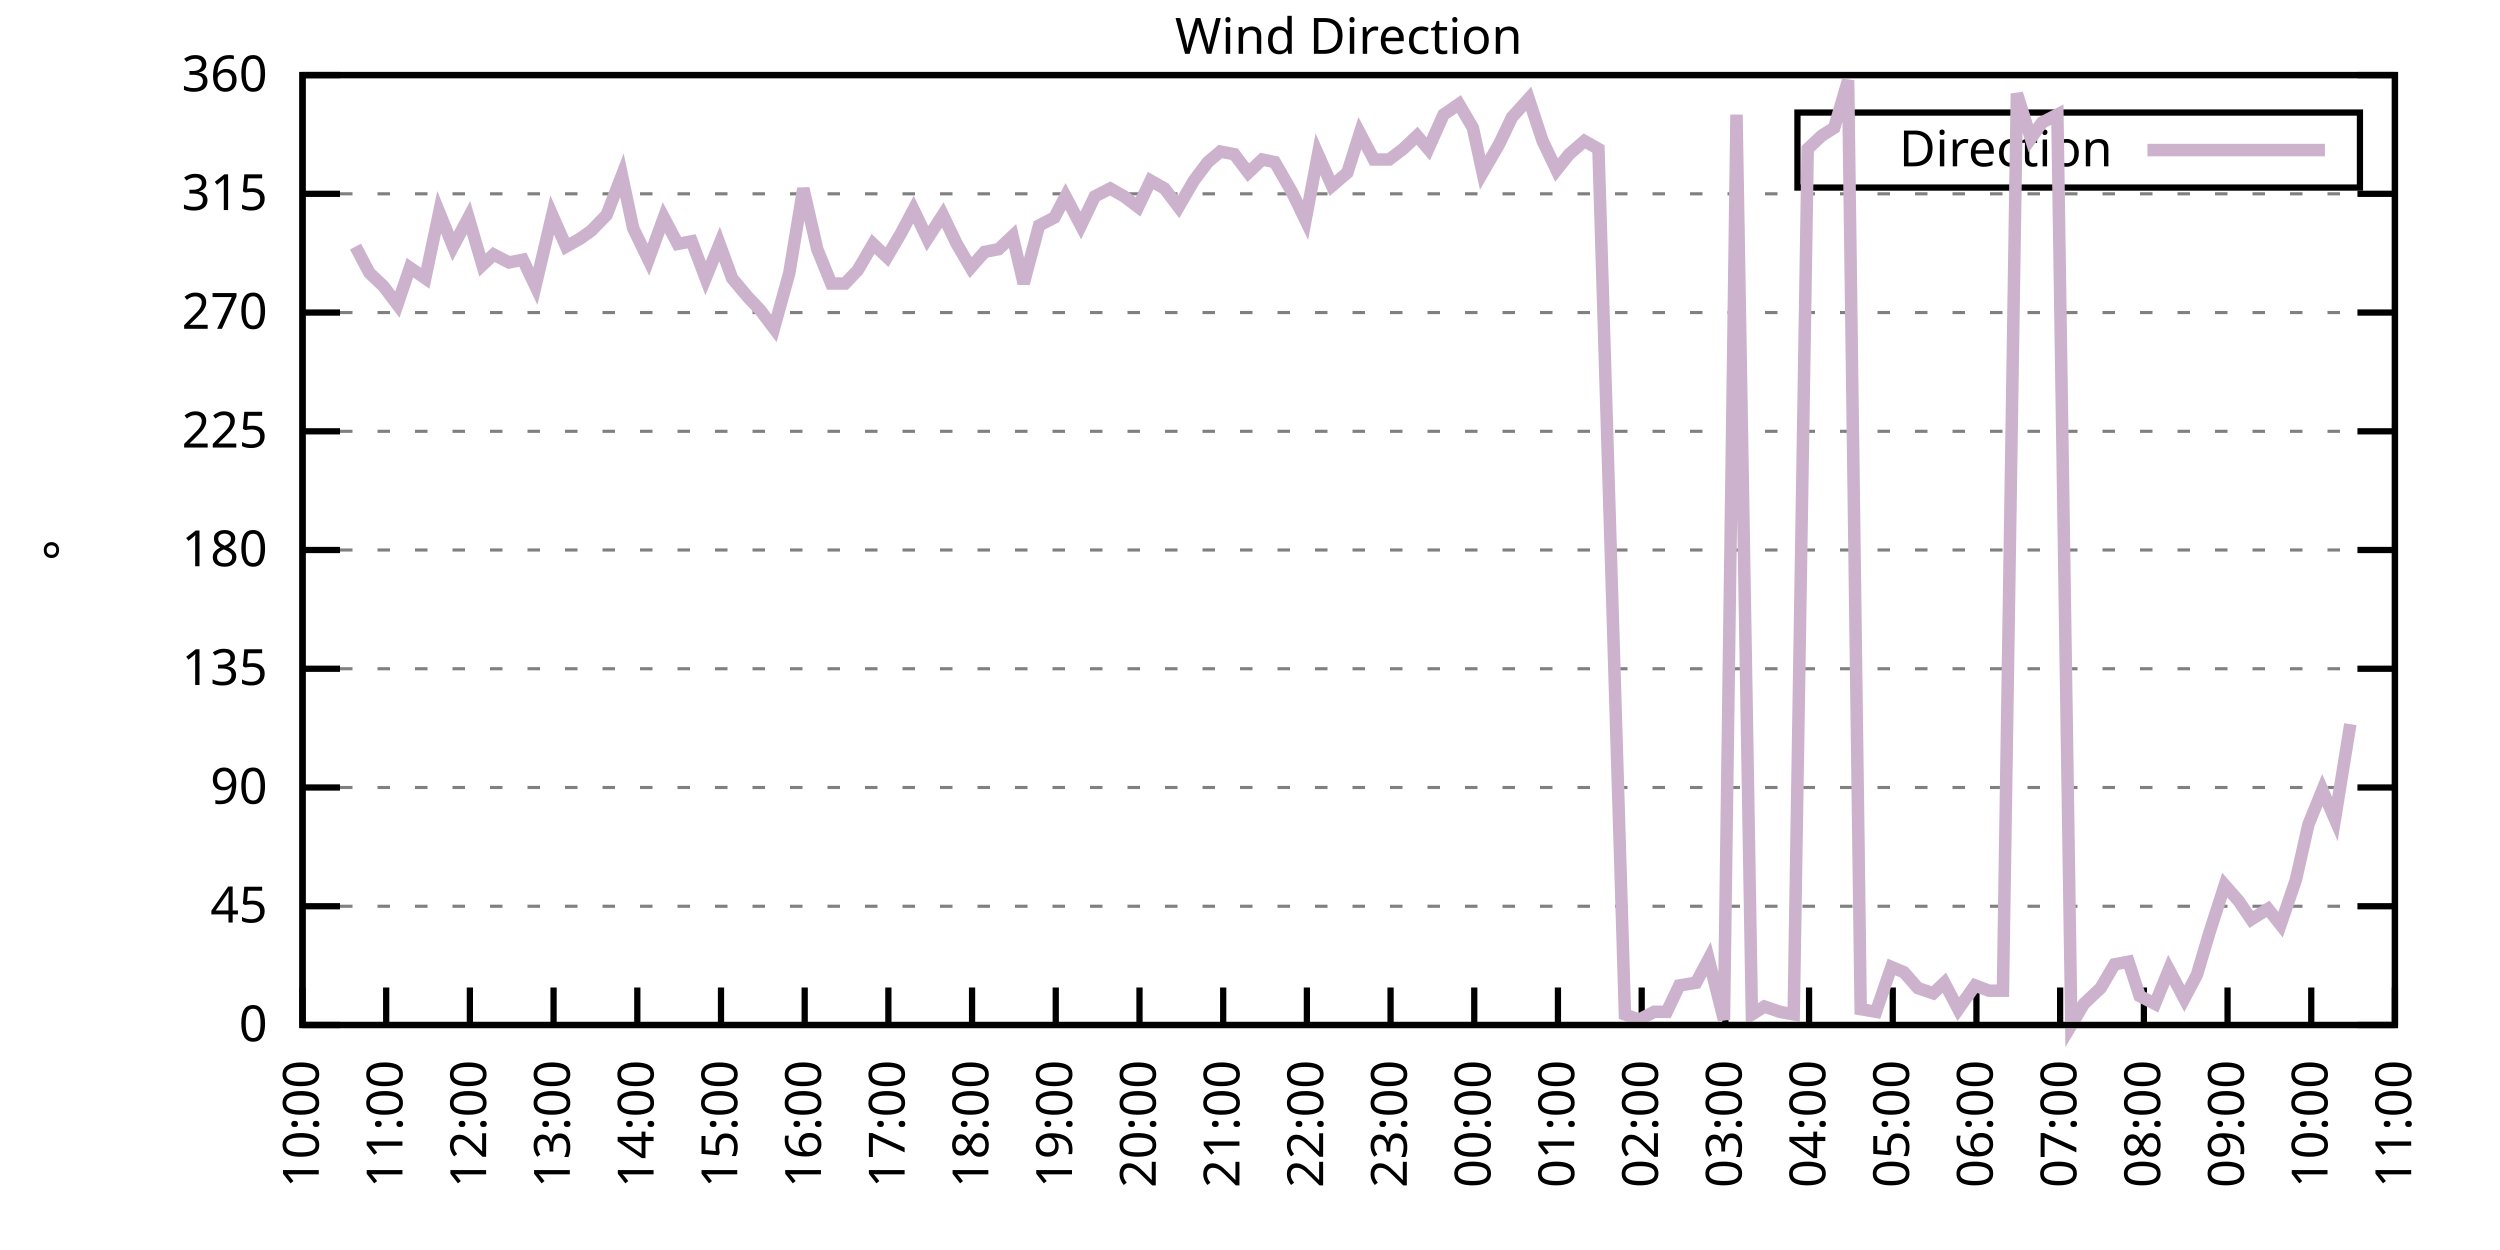
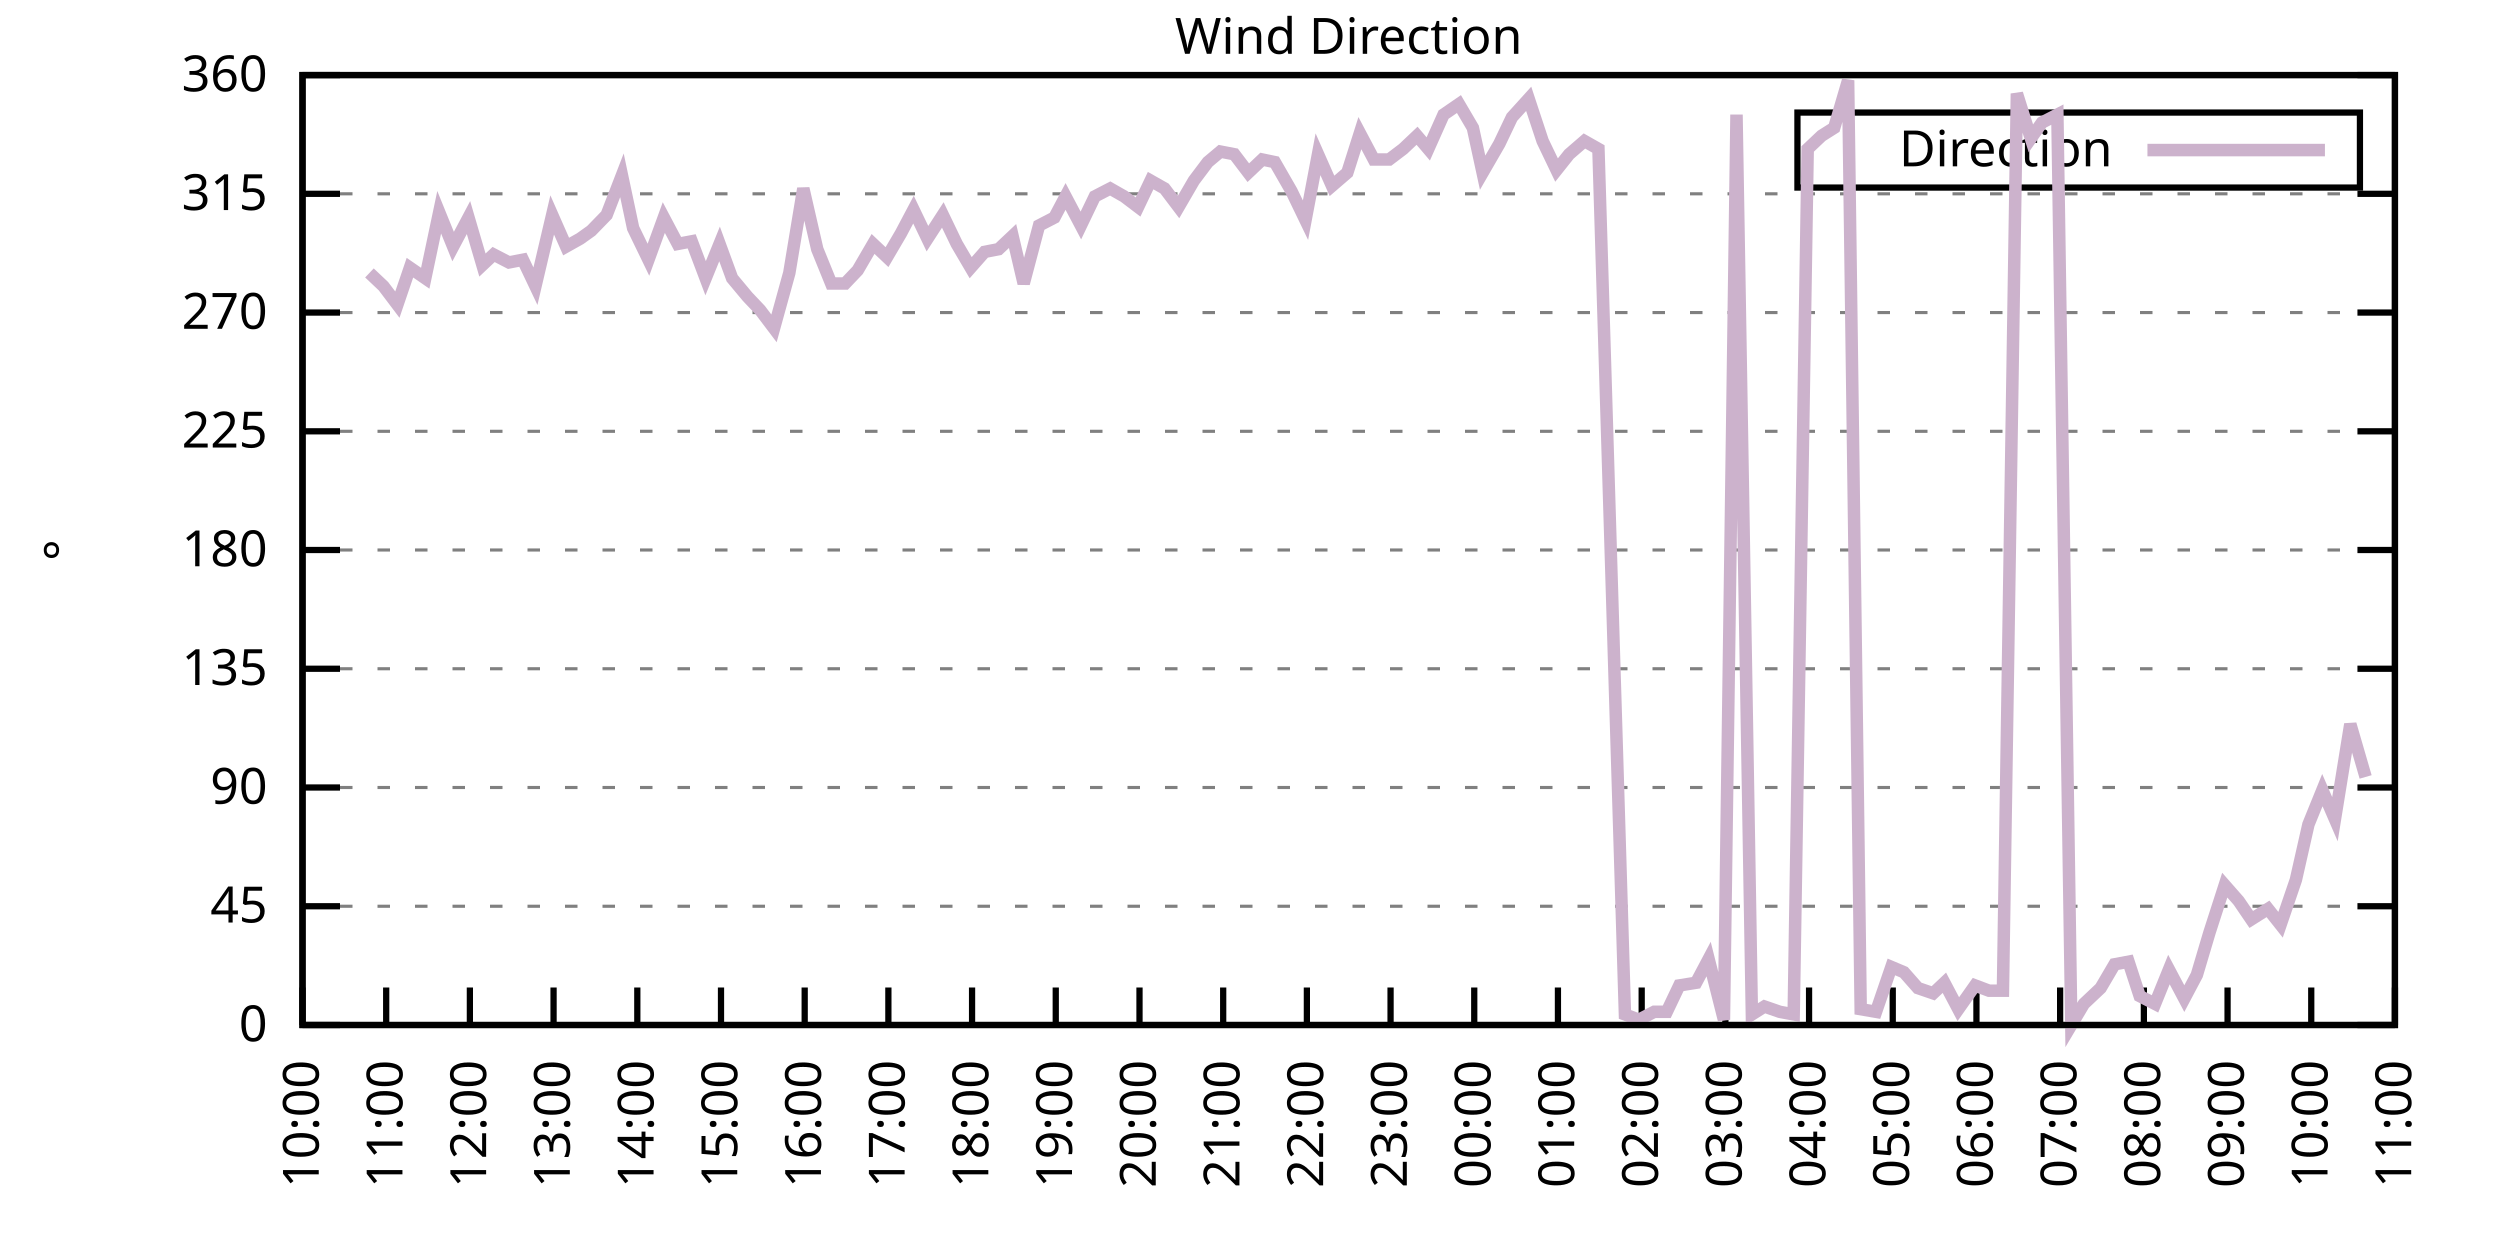
<svg xmlns="http://www.w3.org/2000/svg" xmlns:xlink="http://www.w3.org/1999/xlink" width="400" height="200" viewBox="0 0 400 200">
  <g id="gnuplot_canvas">
    <rect x="0" y="0" width="400" height="200" fill="none" />
    <defs>
      <circle id="gpDot" r="0.5" stroke-width="0.5" stroke="currentColor" />
      <path id="gpPt0" stroke-width="0.333" stroke="currentColor" d="M-1,0 h2 M0,-1 v2" />
      <path id="gpPt1" stroke-width="0.333" stroke="currentColor" d="M-1,-1 L1,1 M1,-1 L-1,1" />
      <path id="gpPt2" stroke-width="0.333" stroke="currentColor" d="M-1,0 L1,0 M0,-1 L0,1 M-1,-1 L1,1 M-1,1 L1,-1" />
      <rect id="gpPt3" stroke-width="0.333" stroke="currentColor" x="-1" y="-1" width="2" height="2" />
      <rect id="gpPt4" stroke-width="0.333" stroke="currentColor" fill="currentColor" x="-1" y="-1" width="2" height="2" />
      <circle id="gpPt5" stroke-width="0.333" stroke="currentColor" cx="0" cy="0" r="1" />
      <use xlink:href="#gpPt5" id="gpPt6" fill="currentColor" stroke="none" />
      <path id="gpPt7" stroke-width="0.333" stroke="currentColor" d="M0,-1.33 L-1.33,0.67 L1.33,0.67 z" />
      <use xlink:href="#gpPt7" id="gpPt8" fill="currentColor" stroke="none" />
      <use xlink:href="#gpPt7" id="gpPt9" stroke="currentColor" transform="rotate(180)" />
      <use xlink:href="#gpPt9" id="gpPt10" fill="currentColor" stroke="none" />
      <use xlink:href="#gpPt3" id="gpPt11" stroke="currentColor" transform="rotate(45)" />
      <use xlink:href="#gpPt11" id="gpPt12" fill="currentColor" stroke="none" />
      <path id="gpPt13" stroke-width="0.333" stroke="currentColor" d="M0,1.330 L1.265,0.411 L0.782,-1.067 L-0.782,-1.076 L-1.265,0.411 z" />
      <use xlink:href="#gpPt13" id="gpPt14" fill="currentColor" stroke="none" />
      <filter id="textbox" filterUnits="objectBoundingBox" x="0" y="0" height="1" width="1">
        <feFlood flood-color="white" flood-opacity="1" result="bgnd" />
        <feComposite in="SourceGraphic" in2="bgnd" operator="atop" />
      </filter>
      <filter id="greybox" filterUnits="objectBoundingBox" x="0" y="0" height="1" width="1">
        <feFlood flood-color="lightgrey" flood-opacity="1" result="grey" />
        <feComposite in="SourceGraphic" in2="grey" operator="atop" />
      </filter>
    </defs>
    <g fill="none" color="white" stroke="currentColor" stroke-width="1.00" stroke-linecap="butt" stroke-linejoin="miter">
</g>
    <g fill="none" color="black" stroke="currentColor" stroke-width="1.00" stroke-linecap="butt" stroke-linejoin="miter">
      <g stroke="none" shape-rendering="crispEdges">
        <polygon fill="rgb(255, 255, 255)" points="48.40,164.00 383.18,164.00 383.18,12.02 48.40,12.02 " />
      </g>
    </g>
    <g fill="none" color="black" stroke="currentColor" stroke-width="1.00" stroke-linecap="butt" stroke-linejoin="miter">
</g>
    <g fill="none" color="black" stroke="black" stroke-width="0.50" stroke-linecap="butt" stroke-linejoin="miter">
</g>
    <g fill="none" color="gray" stroke="currentColor" stroke-width="0.50" stroke-linecap="butt" stroke-linejoin="miter">
      <path stroke="gray" stroke-dasharray="2,4" class="gridline" d="M48.40,164.00 L383.19,164.00  " />
    </g>
    <g fill="none" color="gray" stroke="gray" stroke-width="1.00" stroke-linecap="butt" stroke-linejoin="miter">
</g>
    <g fill="none" color="black" stroke="currentColor" stroke-width="1.00" stroke-linecap="butt" stroke-linejoin="miter">
      <path stroke="black" d="M48.40,164.00 L54.40,164.00 M383.19,164.00 L377.19,164.00  " />
      <g transform="translate(42.80,166.60)" stroke="none" fill="black" font-family="Sans" font-size="8.00" text-anchor="end">
        <text>
          <tspan font-family="Sans"> 0</tspan>
        </text>
      </g>
    </g>
    <g fill="none" color="black" stroke="currentColor" stroke-width="1.00" stroke-linecap="butt" stroke-linejoin="miter">
</g>
    <g fill="none" color="black" stroke="black" stroke-width="0.50" stroke-linecap="butt" stroke-linejoin="miter">
</g>
    <g fill="none" color="gray" stroke="currentColor" stroke-width="0.50" stroke-linecap="butt" stroke-linejoin="miter">
      <path stroke="gray" stroke-dasharray="2,4" class="gridline" d="M48.40,145.00 L383.19,145.00  " />
    </g>
    <g fill="none" color="gray" stroke="gray" stroke-width="1.00" stroke-linecap="butt" stroke-linejoin="miter">
</g>
    <g fill="none" color="black" stroke="currentColor" stroke-width="1.00" stroke-linecap="butt" stroke-linejoin="miter">
      <path stroke="black" d="M48.40,145.00 L54.40,145.00 M383.19,145.00 L377.19,145.00  " />
      <g transform="translate(42.80,147.60)" stroke="none" fill="black" font-family="Sans" font-size="8.00" text-anchor="end">
        <text>
          <tspan font-family="Sans"> 45</tspan>
        </text>
      </g>
    </g>
    <g fill="none" color="black" stroke="currentColor" stroke-width="1.00" stroke-linecap="butt" stroke-linejoin="miter">
</g>
    <g fill="none" color="black" stroke="black" stroke-width="0.50" stroke-linecap="butt" stroke-linejoin="miter">
</g>
    <g fill="none" color="gray" stroke="currentColor" stroke-width="0.50" stroke-linecap="butt" stroke-linejoin="miter">
      <path stroke="gray" stroke-dasharray="2,4" class="gridline" d="M48.40,126.00 L383.19,126.00  " />
    </g>
    <g fill="none" color="gray" stroke="gray" stroke-width="1.00" stroke-linecap="butt" stroke-linejoin="miter">
</g>
    <g fill="none" color="black" stroke="currentColor" stroke-width="1.00" stroke-linecap="butt" stroke-linejoin="miter">
      <path stroke="black" d="M48.40,126.00 L54.40,126.00 M383.19,126.00 L377.19,126.00  " />
      <g transform="translate(42.80,128.60)" stroke="none" fill="black" font-family="Sans" font-size="8.00" text-anchor="end">
        <text>
          <tspan font-family="Sans"> 90</tspan>
        </text>
      </g>
    </g>
    <g fill="none" color="black" stroke="currentColor" stroke-width="1.00" stroke-linecap="butt" stroke-linejoin="miter">
</g>
    <g fill="none" color="black" stroke="black" stroke-width="0.50" stroke-linecap="butt" stroke-linejoin="miter">
</g>
    <g fill="none" color="gray" stroke="currentColor" stroke-width="0.50" stroke-linecap="butt" stroke-linejoin="miter">
      <path stroke="gray" stroke-dasharray="2,4" class="gridline" d="M48.40,107.00 L383.19,107.00  " />
    </g>
    <g fill="none" color="gray" stroke="gray" stroke-width="1.00" stroke-linecap="butt" stroke-linejoin="miter">
</g>
    <g fill="none" color="black" stroke="currentColor" stroke-width="1.00" stroke-linecap="butt" stroke-linejoin="miter">
      <path stroke="black" d="M48.40,107.00 L54.40,107.00 M383.19,107.00 L377.19,107.00  " />
      <g transform="translate(42.80,109.60)" stroke="none" fill="black" font-family="Sans" font-size="8.00" text-anchor="end">
        <text>
          <tspan font-family="Sans"> 135</tspan>
        </text>
      </g>
    </g>
    <g fill="none" color="black" stroke="currentColor" stroke-width="1.00" stroke-linecap="butt" stroke-linejoin="miter">
</g>
    <g fill="none" color="black" stroke="black" stroke-width="0.50" stroke-linecap="butt" stroke-linejoin="miter">
</g>
    <g fill="none" color="gray" stroke="currentColor" stroke-width="0.50" stroke-linecap="butt" stroke-linejoin="miter">
      <path stroke="gray" stroke-dasharray="2,4" class="gridline" d="M48.40,88.00 L383.19,88.00  " />
    </g>
    <g fill="none" color="gray" stroke="gray" stroke-width="1.00" stroke-linecap="butt" stroke-linejoin="miter">
</g>
    <g fill="none" color="black" stroke="currentColor" stroke-width="1.00" stroke-linecap="butt" stroke-linejoin="miter">
      <path stroke="black" d="M48.40,88.00 L54.40,88.00 M383.19,88.00 L377.19,88.00  " />
      <g transform="translate(42.80,90.60)" stroke="none" fill="black" font-family="Sans" font-size="8.00" text-anchor="end">
        <text>
          <tspan font-family="Sans"> 180</tspan>
        </text>
      </g>
    </g>
    <g fill="none" color="black" stroke="currentColor" stroke-width="1.00" stroke-linecap="butt" stroke-linejoin="miter">
</g>
    <g fill="none" color="black" stroke="black" stroke-width="0.50" stroke-linecap="butt" stroke-linejoin="miter">
</g>
    <g fill="none" color="gray" stroke="currentColor" stroke-width="0.50" stroke-linecap="butt" stroke-linejoin="miter">
      <path stroke="gray" stroke-dasharray="2,4" class="gridline" d="M48.40,69.01 L383.19,69.01  " />
    </g>
    <g fill="none" color="gray" stroke="gray" stroke-width="1.00" stroke-linecap="butt" stroke-linejoin="miter">
</g>
    <g fill="none" color="black" stroke="currentColor" stroke-width="1.00" stroke-linecap="butt" stroke-linejoin="miter">
      <path stroke="black" d="M48.40,69.01 L54.40,69.01 M383.19,69.01 L377.19,69.01  " />
      <g transform="translate(42.80,71.61)" stroke="none" fill="black" font-family="Sans" font-size="8.00" text-anchor="end">
        <text>
          <tspan font-family="Sans"> 225</tspan>
        </text>
      </g>
    </g>
    <g fill="none" color="black" stroke="currentColor" stroke-width="1.00" stroke-linecap="butt" stroke-linejoin="miter">
</g>
    <g fill="none" color="black" stroke="black" stroke-width="0.50" stroke-linecap="butt" stroke-linejoin="miter">
</g>
    <g fill="none" color="gray" stroke="currentColor" stroke-width="0.50" stroke-linecap="butt" stroke-linejoin="miter">
      <path stroke="gray" stroke-dasharray="2,4" class="gridline" d="M48.40,50.01 L383.19,50.01  " />
    </g>
    <g fill="none" color="gray" stroke="gray" stroke-width="1.00" stroke-linecap="butt" stroke-linejoin="miter">
</g>
    <g fill="none" color="black" stroke="currentColor" stroke-width="1.00" stroke-linecap="butt" stroke-linejoin="miter">
      <path stroke="black" d="M48.40,50.01 L54.40,50.01 M383.19,50.01 L377.19,50.01  " />
      <g transform="translate(42.80,52.61)" stroke="none" fill="black" font-family="Sans" font-size="8.00" text-anchor="end">
        <text>
          <tspan font-family="Sans"> 270</tspan>
        </text>
      </g>
    </g>
    <g fill="none" color="black" stroke="currentColor" stroke-width="1.00" stroke-linecap="butt" stroke-linejoin="miter">
</g>
    <g fill="none" color="black" stroke="black" stroke-width="0.50" stroke-linecap="butt" stroke-linejoin="miter">
</g>
    <g fill="none" color="gray" stroke="currentColor" stroke-width="0.50" stroke-linecap="butt" stroke-linejoin="miter">
      <path stroke="gray" stroke-dasharray="2,4" class="gridline" d="M48.40,31.01 L383.19,31.01  " />
    </g>
    <g fill="none" color="gray" stroke="gray" stroke-width="1.00" stroke-linecap="butt" stroke-linejoin="miter">
</g>
    <g fill="none" color="black" stroke="currentColor" stroke-width="1.00" stroke-linecap="butt" stroke-linejoin="miter">
      <path stroke="black" d="M48.40,31.01 L54.40,31.01 M383.19,31.01 L377.19,31.01  " />
      <g transform="translate(42.80,33.61)" stroke="none" fill="black" font-family="Sans" font-size="8.00" text-anchor="end">
        <text>
          <tspan font-family="Sans"> 315</tspan>
        </text>
      </g>
    </g>
    <g fill="none" color="black" stroke="currentColor" stroke-width="1.00" stroke-linecap="butt" stroke-linejoin="miter">
</g>
    <g fill="none" color="black" stroke="black" stroke-width="0.50" stroke-linecap="butt" stroke-linejoin="miter">
</g>
    <g fill="none" color="gray" stroke="currentColor" stroke-width="0.50" stroke-linecap="butt" stroke-linejoin="miter">
      <path stroke="gray" stroke-dasharray="2,4" class="gridline" d="M48.40,12.01 L383.19,12.01  " />
    </g>
    <g fill="none" color="gray" stroke="gray" stroke-width="1.00" stroke-linecap="butt" stroke-linejoin="miter">
</g>
    <g fill="none" color="black" stroke="currentColor" stroke-width="1.00" stroke-linecap="butt" stroke-linejoin="miter">
      <path stroke="black" d="M48.40,12.01 L54.40,12.01 M383.19,12.01 L377.19,12.01  " />
      <g transform="translate(42.80,14.61)" stroke="none" fill="black" font-family="Sans" font-size="8.00" text-anchor="end">
        <text>
          <tspan font-family="Sans"> 360</tspan>
        </text>
      </g>
    </g>
    <g fill="none" color="black" stroke="currentColor" stroke-width="1.00" stroke-linecap="butt" stroke-linejoin="miter">
      <path stroke="black" d="M48.40,164.00 L48.40,158.00  " />
      <g transform="translate(51.00,169.60) rotate(270.00)" stroke="none" fill="black" font-family="Sans" font-size="8.00" text-anchor="end">
        <text>
          <tspan font-family="Sans">10:00</tspan>
        </text>
      </g>
    </g>
    <g fill="none" color="black" stroke="currentColor" stroke-width="1.00" stroke-linecap="butt" stroke-linejoin="miter">
      <path stroke="black" d="M61.79,164.00 L61.79,158.00  " />
      <g transform="translate(64.39,169.60) rotate(270.00)" stroke="none" fill="black" font-family="Sans" font-size="8.00" text-anchor="end">
        <text>
          <tspan font-family="Sans">11:00</tspan>
        </text>
      </g>
    </g>
    <g fill="none" color="black" stroke="currentColor" stroke-width="1.00" stroke-linecap="butt" stroke-linejoin="miter">
      <path stroke="black" d="M75.18,164.00 L75.18,158.00  " />
      <g transform="translate(77.78,169.60) rotate(270.00)" stroke="none" fill="black" font-family="Sans" font-size="8.00" text-anchor="end">
        <text>
          <tspan font-family="Sans">12:00</tspan>
        </text>
      </g>
    </g>
    <g fill="none" color="black" stroke="currentColor" stroke-width="1.00" stroke-linecap="butt" stroke-linejoin="miter">
      <path stroke="black" d="M88.57,164.00 L88.57,158.00  " />
      <g transform="translate(91.17,169.60) rotate(270.00)" stroke="none" fill="black" font-family="Sans" font-size="8.00" text-anchor="end">
        <text>
          <tspan font-family="Sans">13:00</tspan>
        </text>
      </g>
    </g>
    <g fill="none" color="black" stroke="currentColor" stroke-width="1.00" stroke-linecap="butt" stroke-linejoin="miter">
      <path stroke="black" d="M101.97,164.00 L101.97,158.00  " />
      <g transform="translate(104.57,169.60) rotate(270.00)" stroke="none" fill="black" font-family="Sans" font-size="8.00" text-anchor="end">
        <text>
          <tspan font-family="Sans">14:00</tspan>
        </text>
      </g>
    </g>
    <g fill="none" color="black" stroke="currentColor" stroke-width="1.00" stroke-linecap="butt" stroke-linejoin="miter">
      <path stroke="black" d="M115.36,164.00 L115.36,158.00  " />
      <g transform="translate(117.96,169.60) rotate(270.00)" stroke="none" fill="black" font-family="Sans" font-size="8.00" text-anchor="end">
        <text>
          <tspan font-family="Sans">15:00</tspan>
        </text>
      </g>
    </g>
    <g fill="none" color="black" stroke="currentColor" stroke-width="1.00" stroke-linecap="butt" stroke-linejoin="miter">
      <path stroke="black" d="M128.75,164.00 L128.75,158.00  " />
      <g transform="translate(131.35,169.60) rotate(270.00)" stroke="none" fill="black" font-family="Sans" font-size="8.00" text-anchor="end">
        <text>
          <tspan font-family="Sans">16:00</tspan>
        </text>
      </g>
    </g>
    <g fill="none" color="black" stroke="currentColor" stroke-width="1.00" stroke-linecap="butt" stroke-linejoin="miter">
      <path stroke="black" d="M142.14,164.00 L142.14,158.00  " />
      <g transform="translate(144.74,169.60) rotate(270.00)" stroke="none" fill="black" font-family="Sans" font-size="8.00" text-anchor="end">
        <text>
          <tspan font-family="Sans">17:00</tspan>
        </text>
      </g>
    </g>
    <g fill="none" color="black" stroke="currentColor" stroke-width="1.00" stroke-linecap="butt" stroke-linejoin="miter">
      <path stroke="black" d="M155.53,164.00 L155.53,158.00  " />
      <g transform="translate(158.13,169.60) rotate(270.00)" stroke="none" fill="black" font-family="Sans" font-size="8.00" text-anchor="end">
        <text>
          <tspan font-family="Sans">18:00</tspan>
        </text>
      </g>
    </g>
    <g fill="none" color="black" stroke="currentColor" stroke-width="1.00" stroke-linecap="butt" stroke-linejoin="miter">
      <path stroke="black" d="M168.92,164.00 L168.92,158.00  " />
      <g transform="translate(171.52,169.60) rotate(270.00)" stroke="none" fill="black" font-family="Sans" font-size="8.00" text-anchor="end">
        <text>
          <tspan font-family="Sans">19:00</tspan>
        </text>
      </g>
    </g>
    <g fill="none" color="black" stroke="currentColor" stroke-width="1.00" stroke-linecap="butt" stroke-linejoin="miter">
      <path stroke="black" d="M182.32,164.00 L182.32,158.00  " />
      <g transform="translate(184.92,169.60) rotate(270.00)" stroke="none" fill="black" font-family="Sans" font-size="8.00" text-anchor="end">
        <text>
          <tspan font-family="Sans">20:00</tspan>
        </text>
      </g>
    </g>
    <g fill="none" color="black" stroke="currentColor" stroke-width="1.00" stroke-linecap="butt" stroke-linejoin="miter">
      <path stroke="black" d="M195.71,164.00 L195.71,158.00  " />
      <g transform="translate(198.31,169.60) rotate(270.00)" stroke="none" fill="black" font-family="Sans" font-size="8.00" text-anchor="end">
        <text>
          <tspan font-family="Sans">21:00</tspan>
        </text>
      </g>
    </g>
    <g fill="none" color="black" stroke="currentColor" stroke-width="1.00" stroke-linecap="butt" stroke-linejoin="miter">
      <path stroke="black" d="M209.10,164.00 L209.10,158.00  " />
      <g transform="translate(211.70,169.60) rotate(270.00)" stroke="none" fill="black" font-family="Sans" font-size="8.00" text-anchor="end">
        <text>
          <tspan font-family="Sans">22:00</tspan>
        </text>
      </g>
    </g>
    <g fill="none" color="black" stroke="currentColor" stroke-width="1.00" stroke-linecap="butt" stroke-linejoin="miter">
      <path stroke="black" d="M222.49,164.00 L222.49,158.00  " />
      <g transform="translate(225.09,169.60) rotate(270.00)" stroke="none" fill="black" font-family="Sans" font-size="8.00" text-anchor="end">
        <text>
          <tspan font-family="Sans">23:00</tspan>
        </text>
      </g>
    </g>
    <g fill="none" color="black" stroke="currentColor" stroke-width="1.00" stroke-linecap="butt" stroke-linejoin="miter">
      <path stroke="black" d="M235.88,164.00 L235.88,158.00  " />
      <g transform="translate(238.48,169.60) rotate(270.00)" stroke="none" fill="black" font-family="Sans" font-size="8.00" text-anchor="end">
        <text>
          <tspan font-family="Sans">00:00</tspan>
        </text>
      </g>
    </g>
    <g fill="none" color="black" stroke="currentColor" stroke-width="1.00" stroke-linecap="butt" stroke-linejoin="miter">
      <path stroke="black" d="M249.27,164.00 L249.27,158.00  " />
      <g transform="translate(251.87,169.60) rotate(270.00)" stroke="none" fill="black" font-family="Sans" font-size="8.00" text-anchor="end">
        <text>
          <tspan font-family="Sans">01:00</tspan>
        </text>
      </g>
    </g>
    <g fill="none" color="black" stroke="currentColor" stroke-width="1.00" stroke-linecap="butt" stroke-linejoin="miter">
      <path stroke="black" d="M262.67,164.00 L262.67,158.00  " />
      <g transform="translate(265.27,169.60) rotate(270.00)" stroke="none" fill="black" font-family="Sans" font-size="8.00" text-anchor="end">
        <text>
          <tspan font-family="Sans">02:00</tspan>
        </text>
      </g>
    </g>
    <g fill="none" color="black" stroke="currentColor" stroke-width="1.00" stroke-linecap="butt" stroke-linejoin="miter">
      <path stroke="black" d="M276.06,164.00 L276.06,158.00  " />
      <g transform="translate(278.66,169.60) rotate(270.00)" stroke="none" fill="black" font-family="Sans" font-size="8.00" text-anchor="end">
        <text>
          <tspan font-family="Sans">03:00</tspan>
        </text>
      </g>
    </g>
    <g fill="none" color="black" stroke="currentColor" stroke-width="1.00" stroke-linecap="butt" stroke-linejoin="miter">
      <path stroke="black" d="M289.45,164.00 L289.45,158.00  " />
      <g transform="translate(292.05,169.60) rotate(270.00)" stroke="none" fill="black" font-family="Sans" font-size="8.00" text-anchor="end">
        <text>
          <tspan font-family="Sans">04:00</tspan>
        </text>
      </g>
    </g>
    <g fill="none" color="black" stroke="currentColor" stroke-width="1.00" stroke-linecap="butt" stroke-linejoin="miter">
      <path stroke="black" d="M302.84,164.00 L302.84,158.00  " />
      <g transform="translate(305.44,169.60) rotate(270.00)" stroke="none" fill="black" font-family="Sans" font-size="8.00" text-anchor="end">
        <text>
          <tspan font-family="Sans">05:00</tspan>
        </text>
      </g>
    </g>
    <g fill="none" color="black" stroke="currentColor" stroke-width="1.00" stroke-linecap="butt" stroke-linejoin="miter">
      <path stroke="black" d="M316.23,164.00 L316.23,158.00  " />
      <g transform="translate(318.83,169.60) rotate(270.00)" stroke="none" fill="black" font-family="Sans" font-size="8.00" text-anchor="end">
        <text>
          <tspan font-family="Sans">06:00</tspan>
        </text>
      </g>
    </g>
    <g fill="none" color="black" stroke="currentColor" stroke-width="1.00" stroke-linecap="butt" stroke-linejoin="miter">
      <path stroke="black" d="M329.62,164.00 L329.62,158.00  " />
      <g transform="translate(332.22,169.60) rotate(270.00)" stroke="none" fill="black" font-family="Sans" font-size="8.00" text-anchor="end">
        <text>
          <tspan font-family="Sans">07:00</tspan>
        </text>
      </g>
    </g>
    <g fill="none" color="black" stroke="currentColor" stroke-width="1.00" stroke-linecap="butt" stroke-linejoin="miter">
      <path stroke="black" d="M343.02,164.00 L343.02,158.00  " />
      <g transform="translate(345.62,169.60) rotate(270.00)" stroke="none" fill="black" font-family="Sans" font-size="8.00" text-anchor="end">
        <text>
          <tspan font-family="Sans">08:00</tspan>
        </text>
      </g>
    </g>
    <g fill="none" color="black" stroke="currentColor" stroke-width="1.00" stroke-linecap="butt" stroke-linejoin="miter">
      <path stroke="black" d="M356.41,164.00 L356.41,158.00  " />
      <g transform="translate(359.01,169.60) rotate(270.00)" stroke="none" fill="black" font-family="Sans" font-size="8.00" text-anchor="end">
        <text>
          <tspan font-family="Sans">09:00</tspan>
        </text>
      </g>
    </g>
    <g fill="none" color="black" stroke="currentColor" stroke-width="1.00" stroke-linecap="butt" stroke-linejoin="miter">
      <path stroke="black" d="M369.80,164.00 L369.80,158.00  " />
      <g transform="translate(372.40,169.60) rotate(270.00)" stroke="none" fill="black" font-family="Sans" font-size="8.00" text-anchor="end">
        <text>
          <tspan font-family="Sans">10:00</tspan>
        </text>
      </g>
    </g>
    <g fill="none" color="black" stroke="currentColor" stroke-width="1.00" stroke-linecap="butt" stroke-linejoin="miter">
      <path stroke="black" d="M383.19,164.00 L383.19,158.00  " />
      <g transform="translate(385.79,169.60) rotate(270.00)" stroke="none" fill="black" font-family="Sans" font-size="8.00" text-anchor="end">
        <text>
          <tspan font-family="Sans">11:00</tspan>
        </text>
      </g>
    </g>
    <g fill="none" color="black" stroke="currentColor" stroke-width="1.00" stroke-linecap="butt" stroke-linejoin="miter">
</g>
    <g fill="none" color="black" stroke="currentColor" stroke-width="1.00" stroke-linecap="butt" stroke-linejoin="miter">
      <path stroke="black" d="M48.40,12.01 L48.40,164.00 L383.19,164.00 L383.19,12.01 L48.40,12.01 Z  " />
    </g>
    <g fill="none" color="black" stroke="currentColor" stroke-width="1.00" stroke-linecap="butt" stroke-linejoin="miter">
</g>
    <g fill="none" color="black" stroke="currentColor" stroke-width="1.00" stroke-linecap="butt" stroke-linejoin="miter">
      <path stroke="black" d="M287.59,30.01 L287.59,18.01 L377.59,18.01 L377.59,30.01 L287.59,30.01 Z  " />
    </g>
    <g id="Wind_direction_plot_1">
      <g fill="none" color="white" stroke="black" stroke-width="2.00" stroke-linecap="butt" stroke-linejoin="miter">
</g>
      <g fill="none" color="black" stroke="currentColor" stroke-width="2.00" stroke-linecap="butt" stroke-linejoin="miter">
        <g transform="translate(337.99,26.61)" stroke="none" fill="black" font-family="Sans" font-size="8.00" text-anchor="end">
          <text>
            <tspan font-family="Sans">Direction</tspan>
          </text>
        </g>
      </g>
      <g fill="none" color="black" stroke="currentColor" stroke-width="2.00" stroke-linecap="butt" stroke-linejoin="miter">
-         <path stroke="rgb(204, 178, 204)" d="M343.59,24.01 L371.99,24.01 M56.88,39.45 L59.11,43.67 L61.35,45.79 L63.58,48.74 L65.59,42.83 L68.04,44.52   L70.27,33.96 L72.50,39.45 L74.96,34.81 L77.19,42.41 L78.98,40.72 L81.43,41.99 L83.66,41.56 L85.67,45.79   L88.35,34.39 L90.58,39.45 L92.82,38.19 L94.60,36.92 L97.06,34.39 L99.51,28.05 L101.30,36.50 L103.75,41.56   L106.21,34.81 L108.44,39.03 L110.67,38.61 L112.90,44.52 L115.13,39.03 L117.14,44.52 L119.60,47.47 L121.61,49.59   L123.84,52.54 L126.29,43.67 L128.53,30.16 L130.76,39.87 L132.99,45.36 L135.22,45.36 L137.23,43.25 L139.69,39.03   L141.92,41.14 L144.15,37.34 L146.16,33.54 L148.39,38.19 L150.85,34.39 L153.08,39.03 L155.31,42.83 L157.54,40.30   L159.77,39.87 L162.01,37.76 L163.79,45.36 L166.25,36.08 L168.70,34.81 L170.49,31.43 L172.94,36.08 L175.17,31.43   L177.63,30.16 L179.86,31.43 L182.09,33.12 L184.10,28.90 L186.33,30.16 L188.57,33.12 L191.02,28.90 L193.25,25.94   L195.26,24.25 L197.49,24.68 L199.73,27.63 L201.96,25.52 L203.97,25.94 L206.64,30.59 L208.88,35.23 L210.88,24.68   L213.12,29.74 L215.57,27.63 L217.58,21.30 L219.81,25.52 L222.27,25.52 L224.50,23.83 L226.73,21.72 L228.52,23.83   L230.97,18.34 L233.43,16.65 L235.66,20.45 L237.22,27.63 L239.90,22.99 L241.91,18.77 L244.59,15.81 L246.82,22.56   L249.05,27.21 L251.06,24.68 L253.51,22.56 L255.75,23.83 L259.99,162.31 L262.22,163.16 L264.67,161.89 L266.68,161.89   L268.69,157.67 L271.37,157.24 L273.38,153.45 L275.83,163.16 L277.84,18.34 L280.30,162.31 L282.31,161.04 L284.76,161.89   L286.99,162.31 L289.23,23.83 L291.46,21.72 L293.47,20.45 L295.70,12.85 L297.71,161.47 L300.16,161.89 L302.62,154.71   L304.63,155.56 L306.86,158.09 L309.31,158.93 L311.10,157.24 L313.33,161.47 L316.01,157.67 L318.24,158.51 L320.47,158.51   L322.70,14.97 L324.94,22.14 L326.72,19.61 L329.18,18.34 L331.41,164.00 L333.42,160.62 L336.10,158.09 L338.33,154.29   L340.56,153.87 L342.35,159.36 L344.80,160.62 L347.03,155.13 L349.49,159.78 L351.50,155.98 L353.51,149.22 L355.96,141.62   L358.19,144.16 L360.20,147.11 L362.88,145.42 L364.89,147.96 L367.34,140.78 L369.35,131.91 L371.58,126.42 L373.59,131.07   L376.05,115.87  " />
+         <path stroke="rgb(204, 178, 204)" d="M343.59,24.01 L371.99,24.01 M59.11,43.67 L61.35,45.79 L63.58,48.74 L65.59,42.83 L68.04,44.52 L70.27,33.96   L72.50,39.45 L74.96,34.81 L77.19,42.41 L78.98,40.72 L81.43,41.99 L83.66,41.56 L85.67,45.79 L88.35,34.39   L90.58,39.45 L92.82,38.19 L94.60,36.92 L97.06,34.39 L99.51,28.05 L101.30,36.50 L103.75,41.56 L106.21,34.81   L108.44,39.03 L110.67,38.61 L112.90,44.52 L115.13,39.03 L117.14,44.52 L119.60,47.47 L121.61,49.59 L123.84,52.54   L126.29,43.67 L128.53,30.16 L130.76,39.87 L132.99,45.36 L135.22,45.36 L137.23,43.25 L139.69,39.03 L141.92,41.14   L144.15,37.34 L146.16,33.54 L148.39,38.19 L150.85,34.39 L153.08,39.03 L155.31,42.83 L157.54,40.30 L159.77,39.87   L162.01,37.76 L163.79,45.36 L166.25,36.08 L168.70,34.81 L170.49,31.43 L172.94,36.08 L175.17,31.43 L177.63,30.16   L179.86,31.43 L182.09,33.12 L184.10,28.90 L186.33,30.16 L188.57,33.12 L191.02,28.90 L193.25,25.94 L195.26,24.25   L197.49,24.68 L199.73,27.63 L201.96,25.52 L203.97,25.94 L206.64,30.59 L208.88,35.23 L210.88,24.68 L213.12,29.74   L215.57,27.63 L217.58,21.30 L219.81,25.52 L222.27,25.52 L224.50,23.83 L226.73,21.72 L228.52,23.83 L230.97,18.34   L233.43,16.65 L235.66,20.45 L237.22,27.63 L239.90,22.99 L241.91,18.77 L244.59,15.81 L246.82,22.56 L249.05,27.21   L251.06,24.68 L253.51,22.56 L255.75,23.83 L259.99,162.31 L262.22,163.16 L264.67,161.89 L266.68,161.89 L268.69,157.67   L271.37,157.24 L273.38,153.45 L275.83,163.16 L277.84,18.34 L280.30,162.31 L282.31,161.04 L284.76,161.89 L286.99,162.31   L289.23,23.83 L291.46,21.72 L293.47,20.45 L295.70,12.85 L297.71,161.47 L300.16,161.89 L302.62,154.71 L304.63,155.56   L306.86,158.09 L309.31,158.93 L311.10,157.24 L313.33,161.47 L316.01,157.67 L318.24,158.51 L320.47,158.51 L322.70,14.97   L324.94,22.14 L326.72,19.61 L329.18,18.34 L331.41,164.00 L333.42,160.62 L336.10,158.09 L338.33,154.29 L340.56,153.87   L342.35,159.36 L344.80,160.62 L347.03,155.13 L349.49,159.78 L351.50,155.98 L353.51,149.22 L355.96,141.62 L358.19,144.16   L360.20,147.11 L362.88,145.42 L364.89,147.96 L367.34,140.78 L369.35,131.91 L371.58,126.42 L373.59,131.07 L376.05,115.87   L378.50,124.31  " />
      </g>
    </g>
    <g fill="none" color="black" stroke="currentColor" stroke-width="2.00" stroke-linecap="butt" stroke-linejoin="miter">
</g>
    <g fill="none" color="black" stroke="black" stroke-width="1.00" stroke-linecap="butt" stroke-linejoin="miter">
</g>
    <g fill="none" color="black" stroke="currentColor" stroke-width="1.00" stroke-linecap="butt" stroke-linejoin="miter">
      <path stroke="black" d="M48.40,12.01 L48.40,164.00 L383.19,164.00 L383.19,12.01 L48.40,12.01 Z  " />
      <g transform="translate(12.80,88.01) rotate(270.00)" stroke="none" fill="black" font-family="Sans" font-size="8.00" text-anchor="middle">
        <text>
          <tspan font-family="Sans">°</tspan>
        </text>
      </g>
    </g>
    <g fill="none" color="black" stroke="currentColor" stroke-width="1.00" stroke-linecap="butt" stroke-linejoin="miter">
</g>
    <g fill="none" color="black" stroke="currentColor" stroke-width="1.00" stroke-linecap="butt" stroke-linejoin="miter">
      <g transform="translate(215.79,8.61)" stroke="none" fill="black" font-family="Sans" font-size="8.00" text-anchor="middle">
        <text>
          <tspan font-family="Sans">Wind Direction</tspan>
        </text>
      </g>
    </g>
    <g fill="none" color="black" stroke="currentColor" stroke-width="1.00" stroke-linecap="butt" stroke-linejoin="miter">
</g>
  </g>
</svg>
